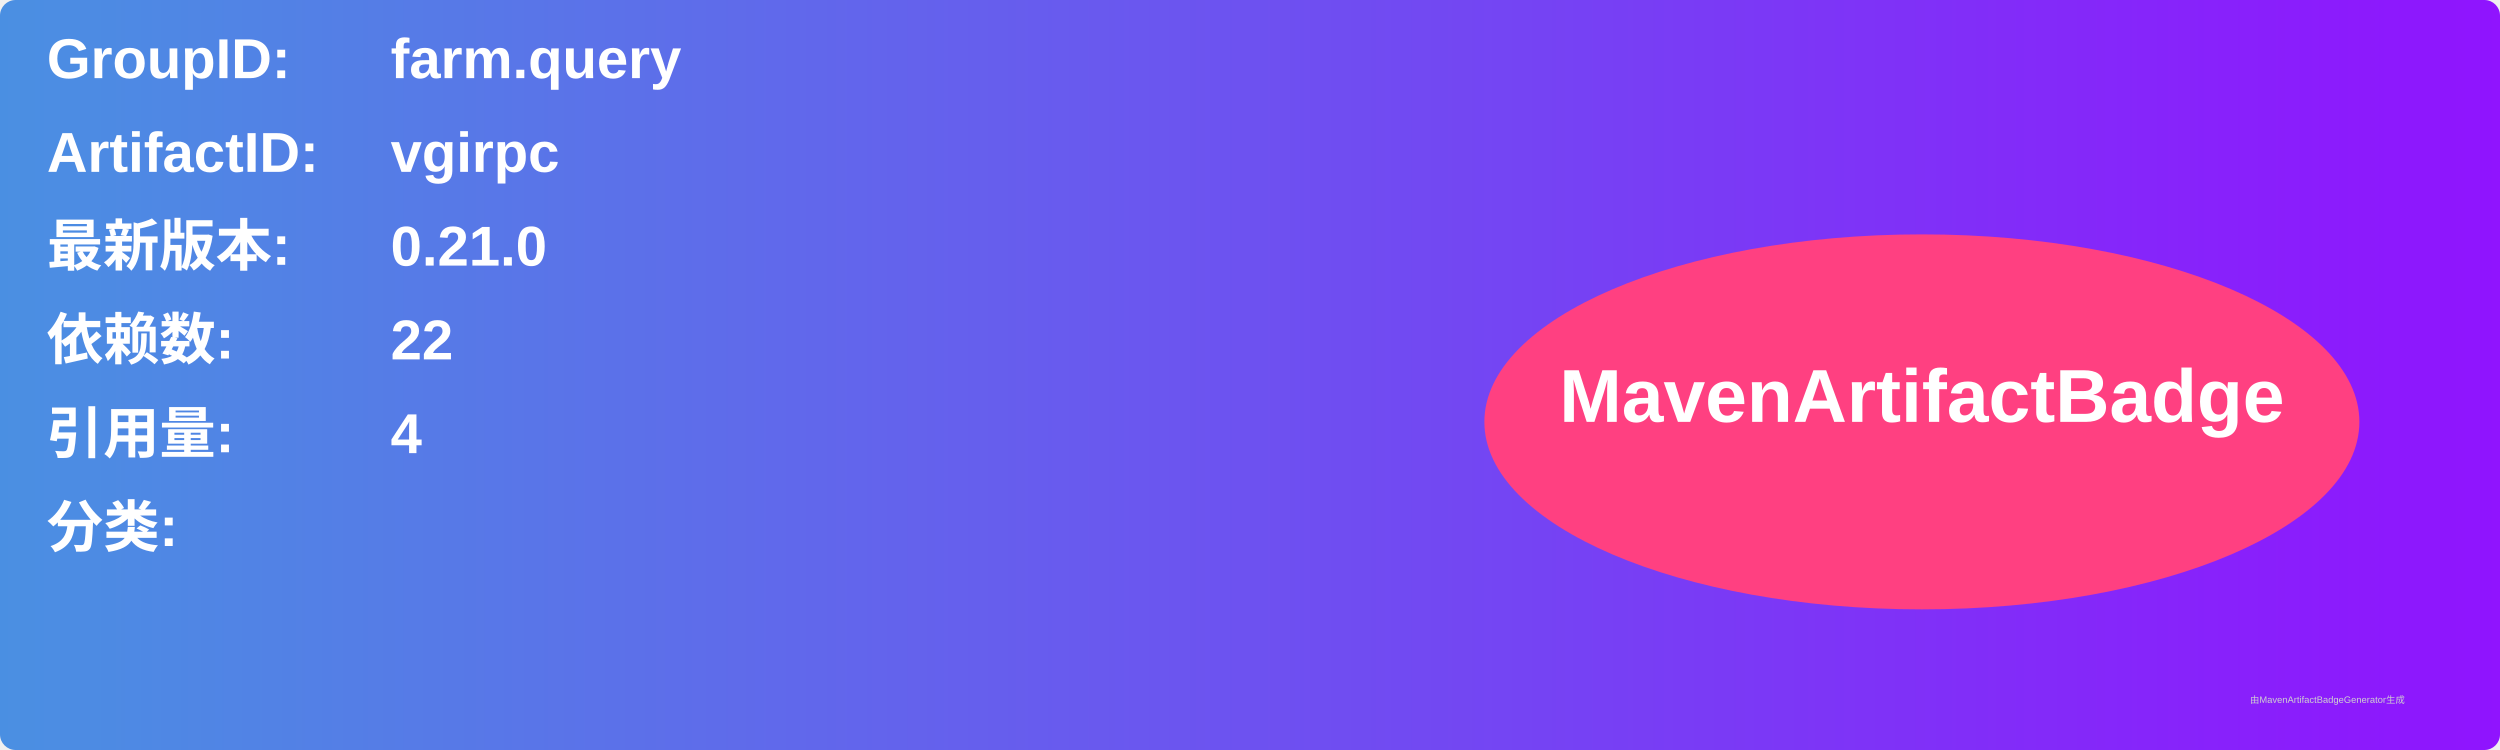
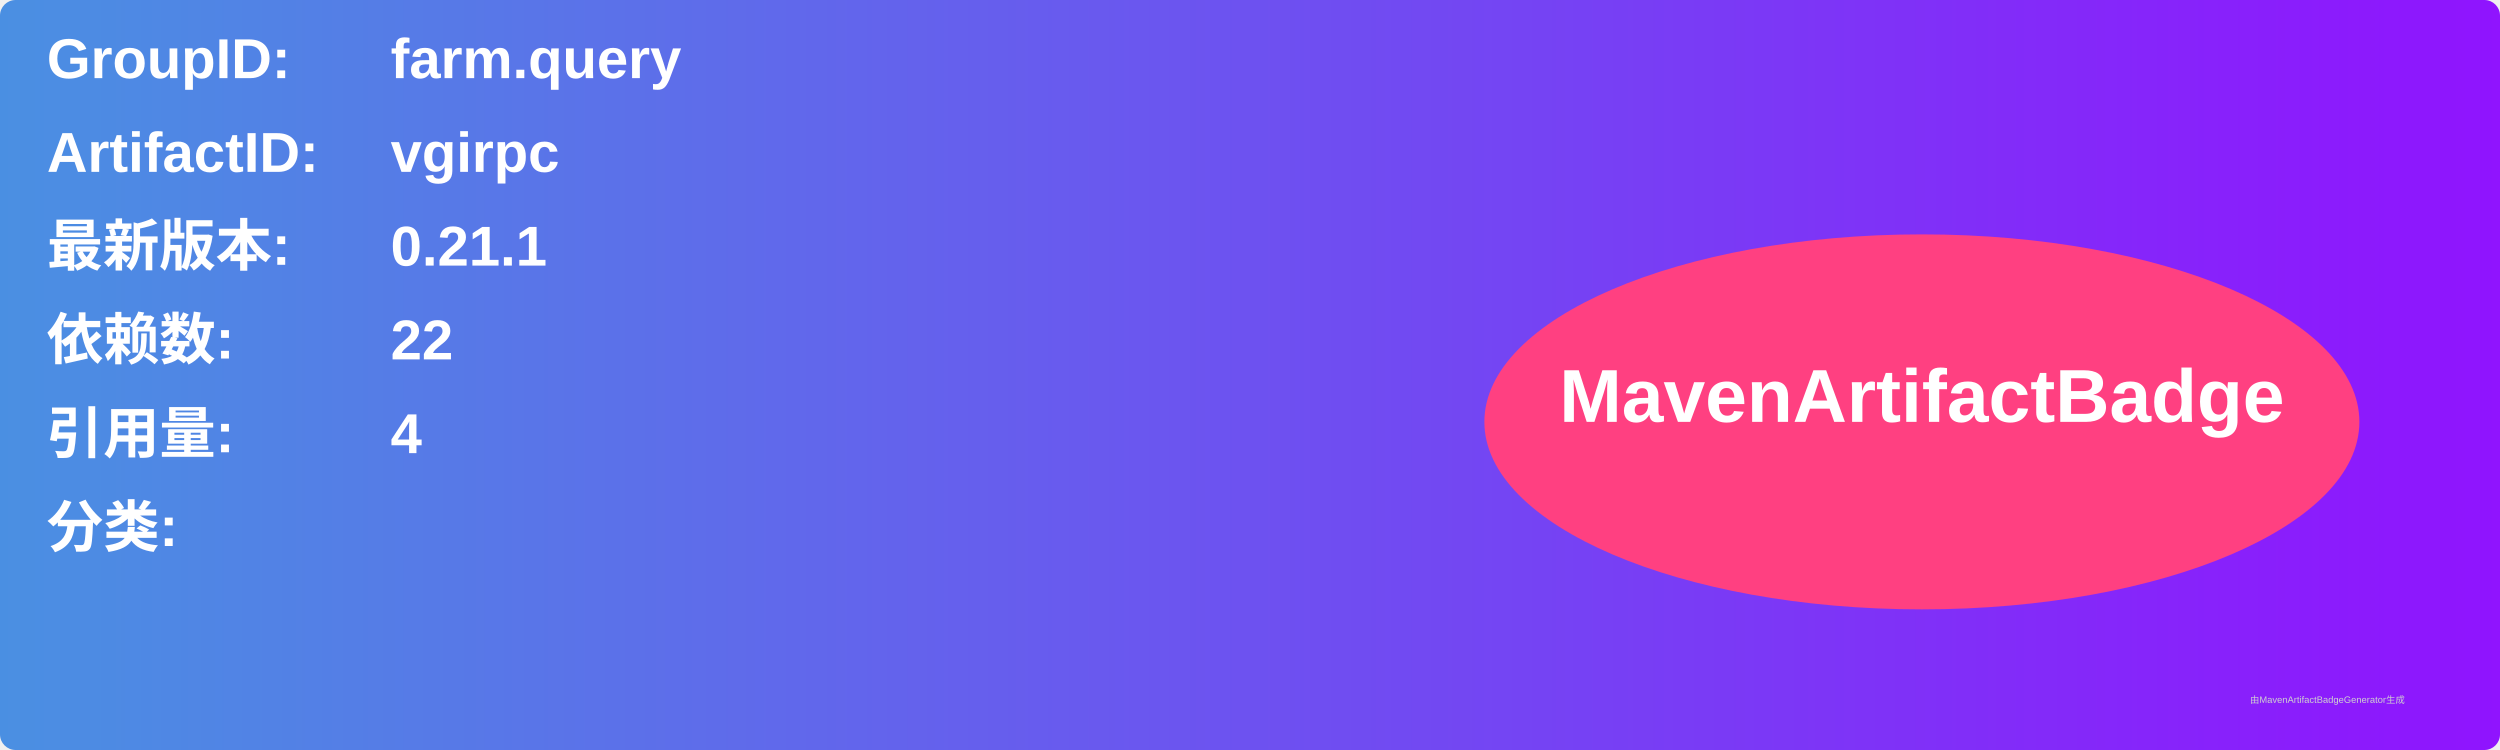
<svg xmlns="http://www.w3.org/2000/svg" width="800" height="240" viewBox="0 0 800 240">
  <linearGradient id="grad" x1="0%" y1="0%" x2="100%" y2="0%">
    <stop offset="0%" stop-color="#4a90e2" />
    <stop offset="100%" stop-color="#9013fe" />
  </linearGradient>
  <rect width="100%" height="100%" rx="5" ry="5" fill="url(#grad)" />
  <g transform="translate(15, 15)">
    <text x="0" y="10" font-family="Arial" font-size="18" fill="white" font-weight="bold" width="260">GroupID:</text>
    <text x="110" y="10" font-family="Arial" font-size="18" fill="white" font-weight="bold" width="460">farm.query</text>
    <text x="0" y="40" font-family="Arial" font-size="18" fill="white" font-weight="bold" width="260">ArtifactID:</text>
    <text x="110" y="40" font-family="Arial" font-size="18" fill="white" font-weight="bold" width="460">vgirpc</text>
    <text x="0" y="70" font-family="Arial" font-size="18" fill="white" font-weight="bold">最新版本:</text>
    <text x="110" y="70" font-family="Arial" font-size="18" fill="white" font-weight="bold">
-       <tspan font-weight="bold">0.21.0</tspan>
+       <tspan font-weight="bold">0.21.1</tspan>
    </text>
    <text x="0" y="100" font-family="Arial" font-size="18" fill="white" font-weight="bold">依赖数: </text>
    <text x="110" y="100" font-family="Arial" font-size="18" fill="white">
      <tspan font-weight="bold">22</tspan>
    </text>
    <text x="0" y="130" font-family="Arial" font-size="18" fill="white" font-weight="bold">引用量: </text>
    <text x="110" y="130" font-family="Arial" font-size="18" fill="white">
      <tspan font-weight="bold">4</tspan>
    </text>
    <text x="0" y="160" font-family="Arial" font-size="18" fill="white" font-weight="bold">分类:</text>
    <text x="10" y="190" font-family="Arial" font-size="10" fill="white">
      <tspan font-weight="bold" />
    </text>
    <ellipse cx="600" cy="120" rx="140" ry="60" fill="#ff4081" />
    <text x="600" y="120" text-anchor="middle" font-family="Arial" font-size="24" fill="white" font-weight="bold">MavenArtifactBadge</text>
  </g>
  <text x="720" y="225" font-family="Arial" font-size="3" fill="#d0d0d0">由MavenArtifactBadgeGenerator生成</text>
</svg>
